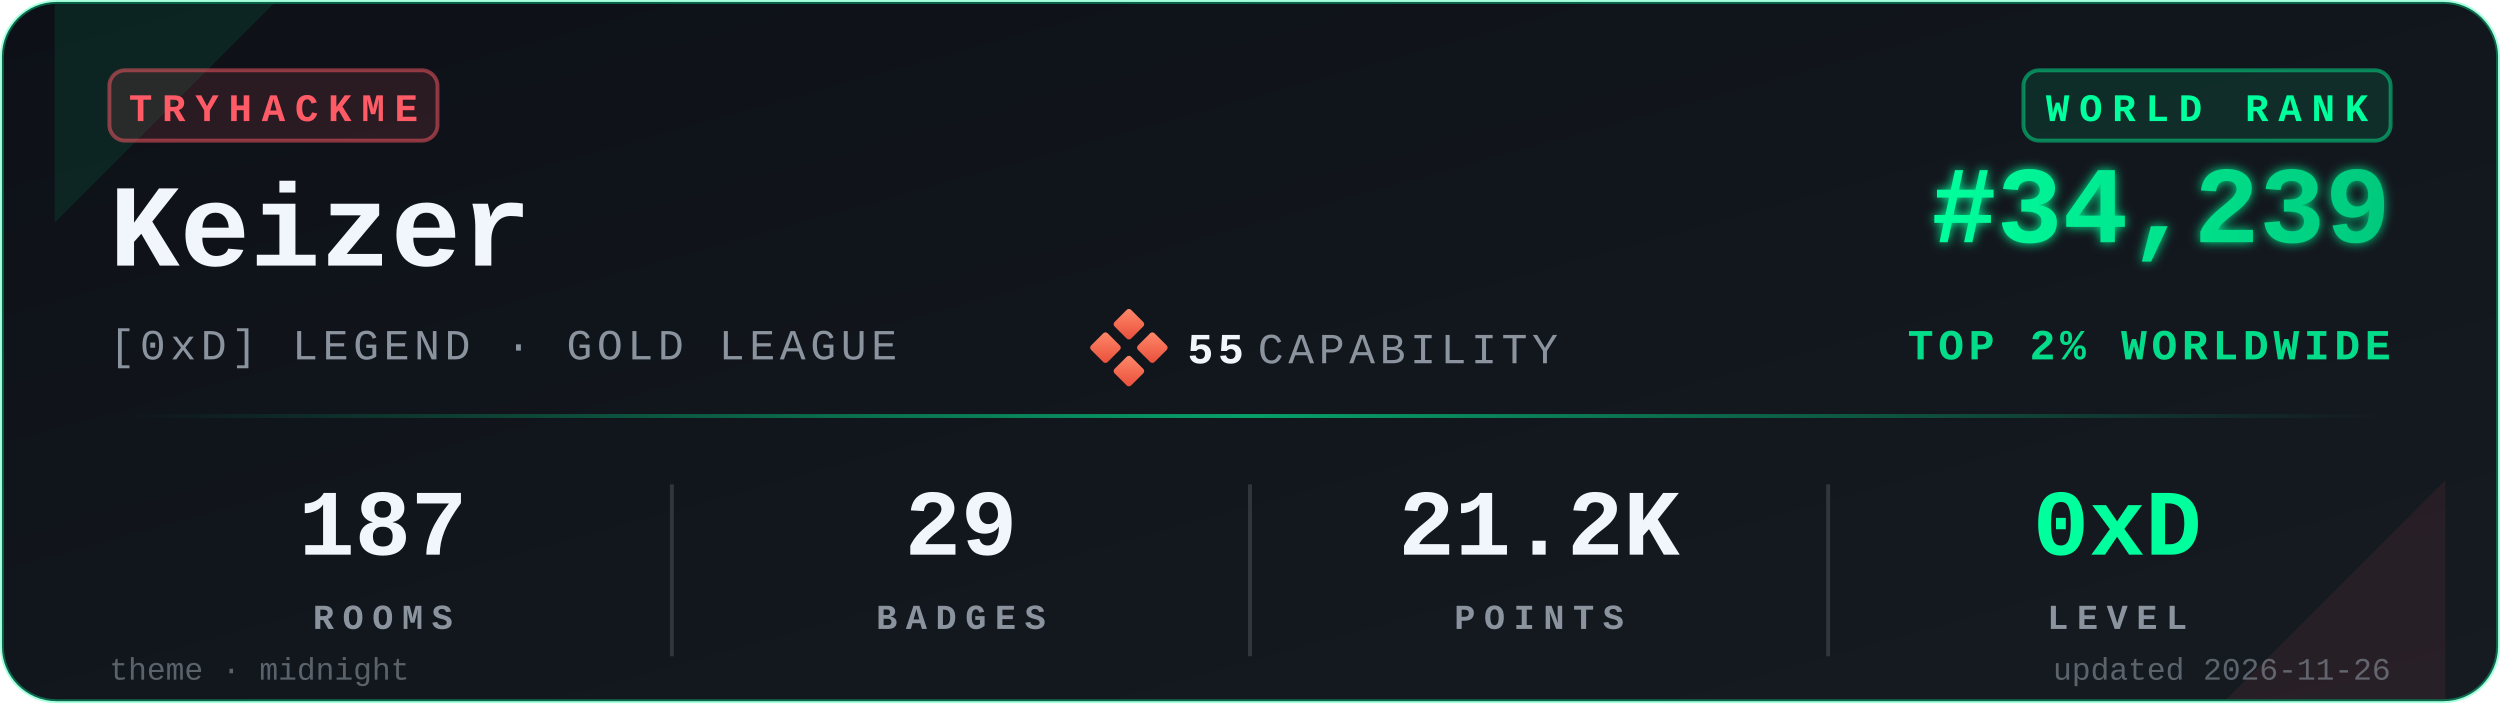
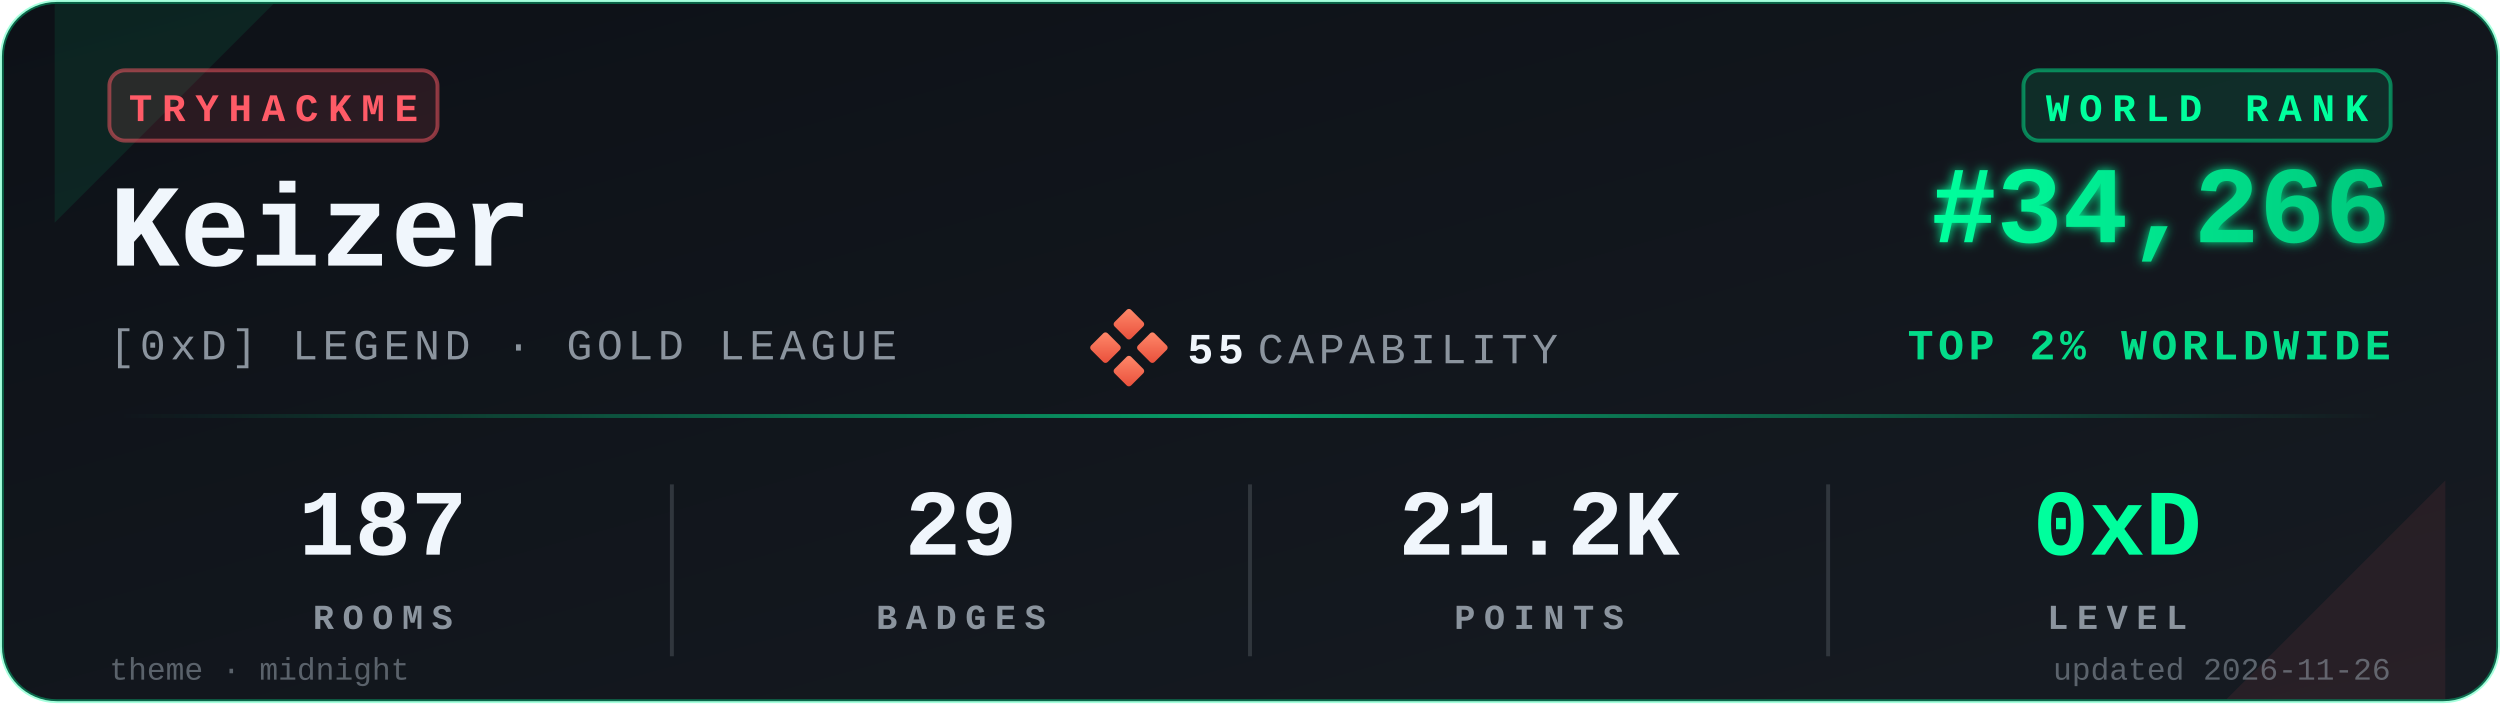
<svg xmlns="http://www.w3.org/2000/svg" viewBox="0 0 640 180" width="640" height="180" role="img" aria-label="TryHackMe stats for Keizer">
  <defs>
    <linearGradient id="bgGrad" x1="0" y1="0" x2="1" y2="1">
      <stop offset="0%" stop-color="#0d1117" />
      <stop offset="100%" stop-color="#161b22" />
    </linearGradient>
    <linearGradient id="rankGrad" x1="0" y1="0" x2="1" y2="0">
      <stop offset="0%" stop-color="#00FF9D" />
      <stop offset="100%" stop-color="#00C97D" />
    </linearGradient>
    <linearGradient id="accentGrad" x1="0" y1="0" x2="1" y2="0">
      <stop offset="0%" stop-color="#00FF9D" stop-opacity="0" />
      <stop offset="50%" stop-color="#00FF9D" stop-opacity="0.6" />
      <stop offset="100%" stop-color="#00FF9D" stop-opacity="0" />
    </linearGradient>
    <linearGradient id="capGrad" x1="0" y1="0" x2="1" y2="1">
      <stop offset="0%" stop-color="#ff8a6b" />
      <stop offset="100%" stop-color="#e94e3a" />
    </linearGradient>
    <filter id="glow" x="-20%" y="-20%" width="140%" height="140%">
      <feGaussianBlur stdDeviation="1.4" result="b" />
      <feMerge>
        <feMergeNode in="b" />
        <feMergeNode in="SourceGraphic" />
      </feMerge>
    </filter>
  </defs>
  <rect x="0.5" y="0.5" width="639" height="179" rx="14" ry="14" fill="url(#bgGrad)" stroke="#00FF9D" stroke-opacity="0.35" stroke-width="1" />
  <path d="M 14,1 L 70,1 L 14,57 Z" fill="#00FF9D" opacity="0.08" />
  <path d="M 626,179 L 570,179 L 626,123 Z" fill="#FF5B67" opacity="0.08" />
  <g transform="translate(28,18)">
    <rect x="0" y="0" width="84" height="18" rx="4" ry="4" fill="#FF5B67" fill-opacity="0.12" stroke="#FF5B67" stroke-opacity="0.5" />
    <text x="42" y="13" fill="#FF5B67" font-family="ui-monospace,'SF Mono','Menlo','Cascadia Code','Consolas','Liberation Mono',monospace" font-size="10" font-weight="700" letter-spacing="2.5" text-anchor="middle">TRYHACKME</text>
  </g>
  <text x="28" y="68" fill="#f0f6fc" font-family="ui-monospace,'SF Mono','Menlo','Cascadia Code','Consolas','Liberation Mono',monospace" font-size="30" font-weight="700">Keizer</text>
  <text x="28" y="92" fill="#8b949e" font-family="ui-monospace,'SF Mono','Menlo','Cascadia Code','Consolas','Liberation Mono',monospace" font-size="11" font-weight="500" letter-spacing="1.2">[0xD] LEGEND · GOLD LEAGUE</text>
  <g transform="translate(280,80)">
    <rect x="6" y="0" width="6" height="6" rx="0.8" fill="url(#capGrad)" transform="rotate(45 9 3)" />
    <rect x="0" y="6" width="6" height="6" rx="0.8" fill="url(#capGrad)" transform="rotate(45 3 9)" />
    <rect x="12" y="6" width="6" height="6" rx="0.8" fill="url(#capGrad)" transform="rotate(45 15 9)" />
    <rect x="6" y="12" width="6" height="6" rx="0.8" fill="url(#capGrad)" transform="rotate(45 9 15)" />
    <text x="24" y="13" fill="#f0f6fc" font-family="ui-monospace,'SF Mono','Menlo','Cascadia Code','Consolas','Liberation Mono',monospace" font-size="11" font-weight="700" letter-spacing="1.2">55</text>
    <text x="42" y="13" fill="#8b949e" font-family="ui-monospace,'SF Mono','Menlo','Cascadia Code','Consolas','Liberation Mono',monospace" font-size="11" font-weight="500" letter-spacing="1.2">CAPABILITY</text>
  </g>
  <g transform="translate(612,18)">
    <rect x="-94" y="0" width="94" height="18" rx="4" ry="4" fill="#00FF9D" fill-opacity="0.10" stroke="#00FF9D" stroke-opacity="0.45" />
    <text x="-47" y="13" fill="#00FF9D" font-family="ui-monospace,'SF Mono','Menlo','Cascadia Code','Consolas','Liberation Mono',monospace" font-size="10" font-weight="700" letter-spacing="2.5" text-anchor="middle">WORLD RANK</text>
  </g>
-   <text x="612" y="62" fill="url(#rankGrad)" font-family="ui-monospace,'SF Mono','Menlo','Cascadia Code','Consolas','Liberation Mono',monospace" font-size="28" font-weight="700" text-anchor="end" filter="url(#glow)">#34,239</text>
+   <text x="612" y="62" fill="url(#rankGrad)" font-family="ui-monospace,'SF Mono','Menlo','Cascadia Code','Consolas','Liberation Mono',monospace" font-size="28" font-weight="700" text-anchor="end" filter="url(#glow)">#34,266</text>
  <text x="612" y="92" fill="#00FF9D" fill-opacity="0.85" font-family="ui-monospace,'SF Mono','Menlo','Cascadia Code','Consolas','Liberation Mono',monospace" font-size="11" font-weight="600" letter-spacing="1.2" text-anchor="end">TOP 2% WORLDWIDE</text>
  <rect x="28" y="106" width="584" height="1" fill="url(#accentGrad)" />
  <g font-family="ui-monospace,'SF Mono','Menlo','Cascadia Code','Consolas','Liberation Mono',monospace" text-anchor="middle">
    <text x="98" y="142" fill="#f0f6fc" font-size="24" font-weight="700">187</text>
    <text x="98" y="161" fill="#8b949e" font-size="9" font-weight="600" letter-spacing="2.2">ROOMS</text>
    <text x="246" y="142" fill="#f0f6fc" font-size="24" font-weight="700">29</text>
    <text x="246" y="161" fill="#8b949e" font-size="9" font-weight="600" letter-spacing="2.2">BADGES</text>
    <text x="394" y="142" fill="#f0f6fc" font-size="24" font-weight="700">21.2K</text>
    <text x="394" y="161" fill="#8b949e" font-size="9" font-weight="600" letter-spacing="2.2">POINTS</text>
    <text x="542" y="142" fill="#00FF9D" font-size="24" font-weight="700">0xD</text>
    <text x="542" y="161" fill="#8b949e" font-size="9" font-weight="600" letter-spacing="2.2">LEVEL</text>
  </g>
  <line x1="172" y1="124" x2="172" y2="168" stroke="#30363d" stroke-width="1" />
  <line x1="320" y1="124" x2="320" y2="168" stroke="#30363d" stroke-width="1" />
  <line x1="468" y1="124" x2="468" y2="168" stroke="#30363d" stroke-width="1" />
  <text x="28" y="174" fill="#8b949e" fill-opacity="0.6" font-family="ui-monospace,'SF Mono','Menlo','Cascadia Code','Consolas','Liberation Mono',monospace" font-size="8" font-weight="500">theme · midnight</text>
  <text x="612" y="174" fill="#8b949e" fill-opacity="0.6" font-family="ui-monospace,'SF Mono','Menlo','Cascadia Code','Consolas','Liberation Mono',monospace" font-size="8" font-weight="500" text-anchor="end">updated 2026-11-26</text>
</svg>
